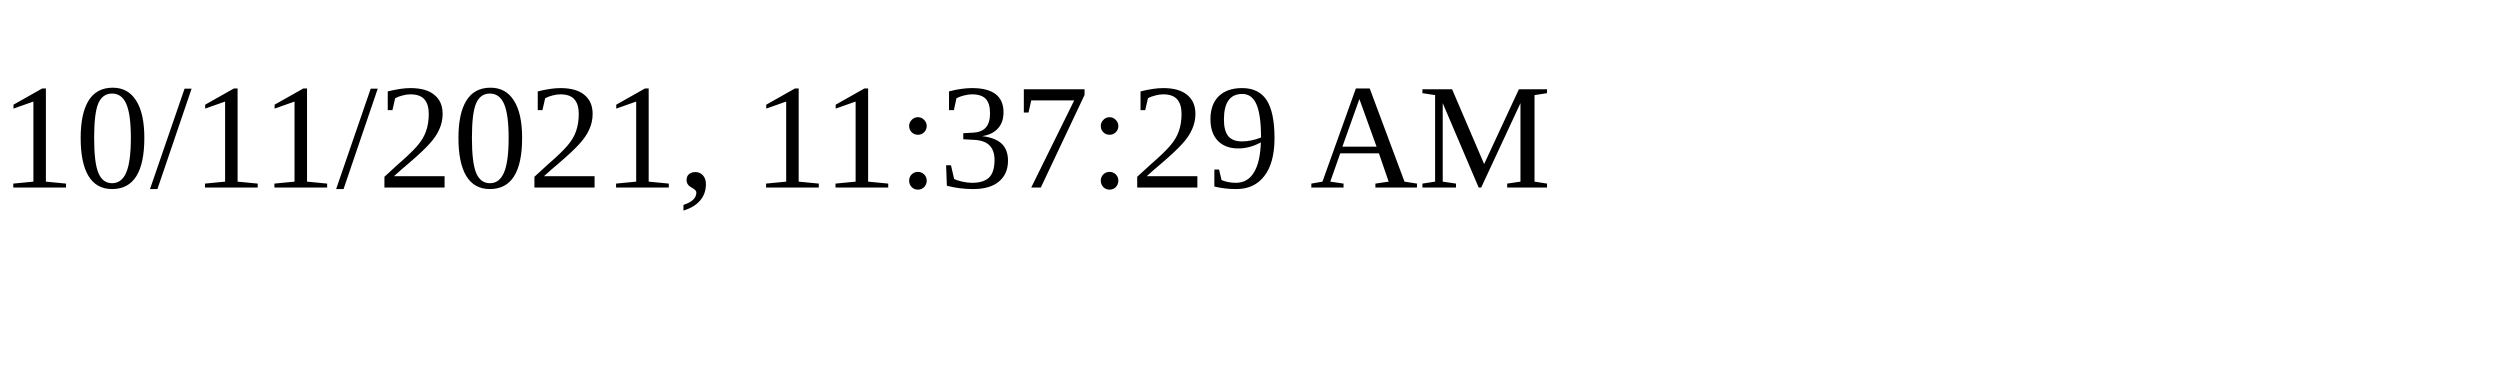
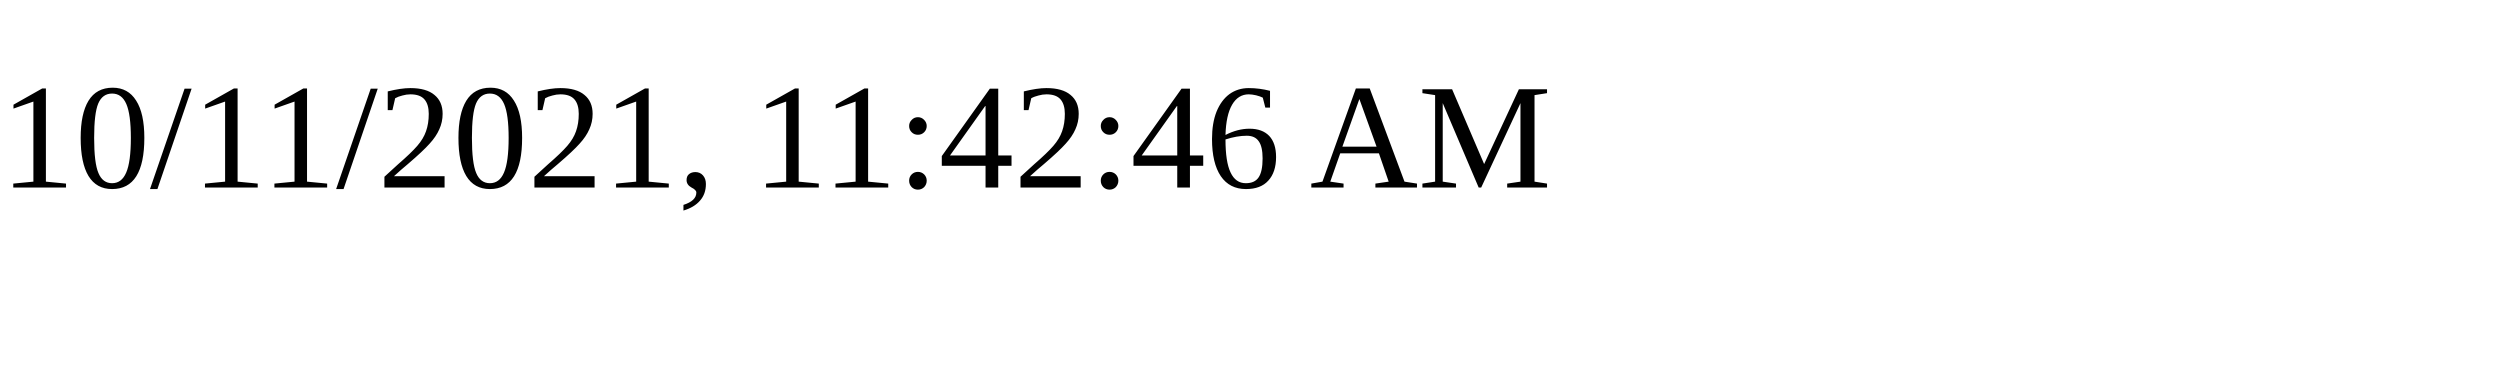
<svg xmlns="http://www.w3.org/2000/svg" height="30" width="200">
-   <text x="0" y="15">10/11/2021, 11:37:29 AM</text>
+   <text x="0" y="15">10/11/2021, 11:42:46 AM</text>
</svg>
